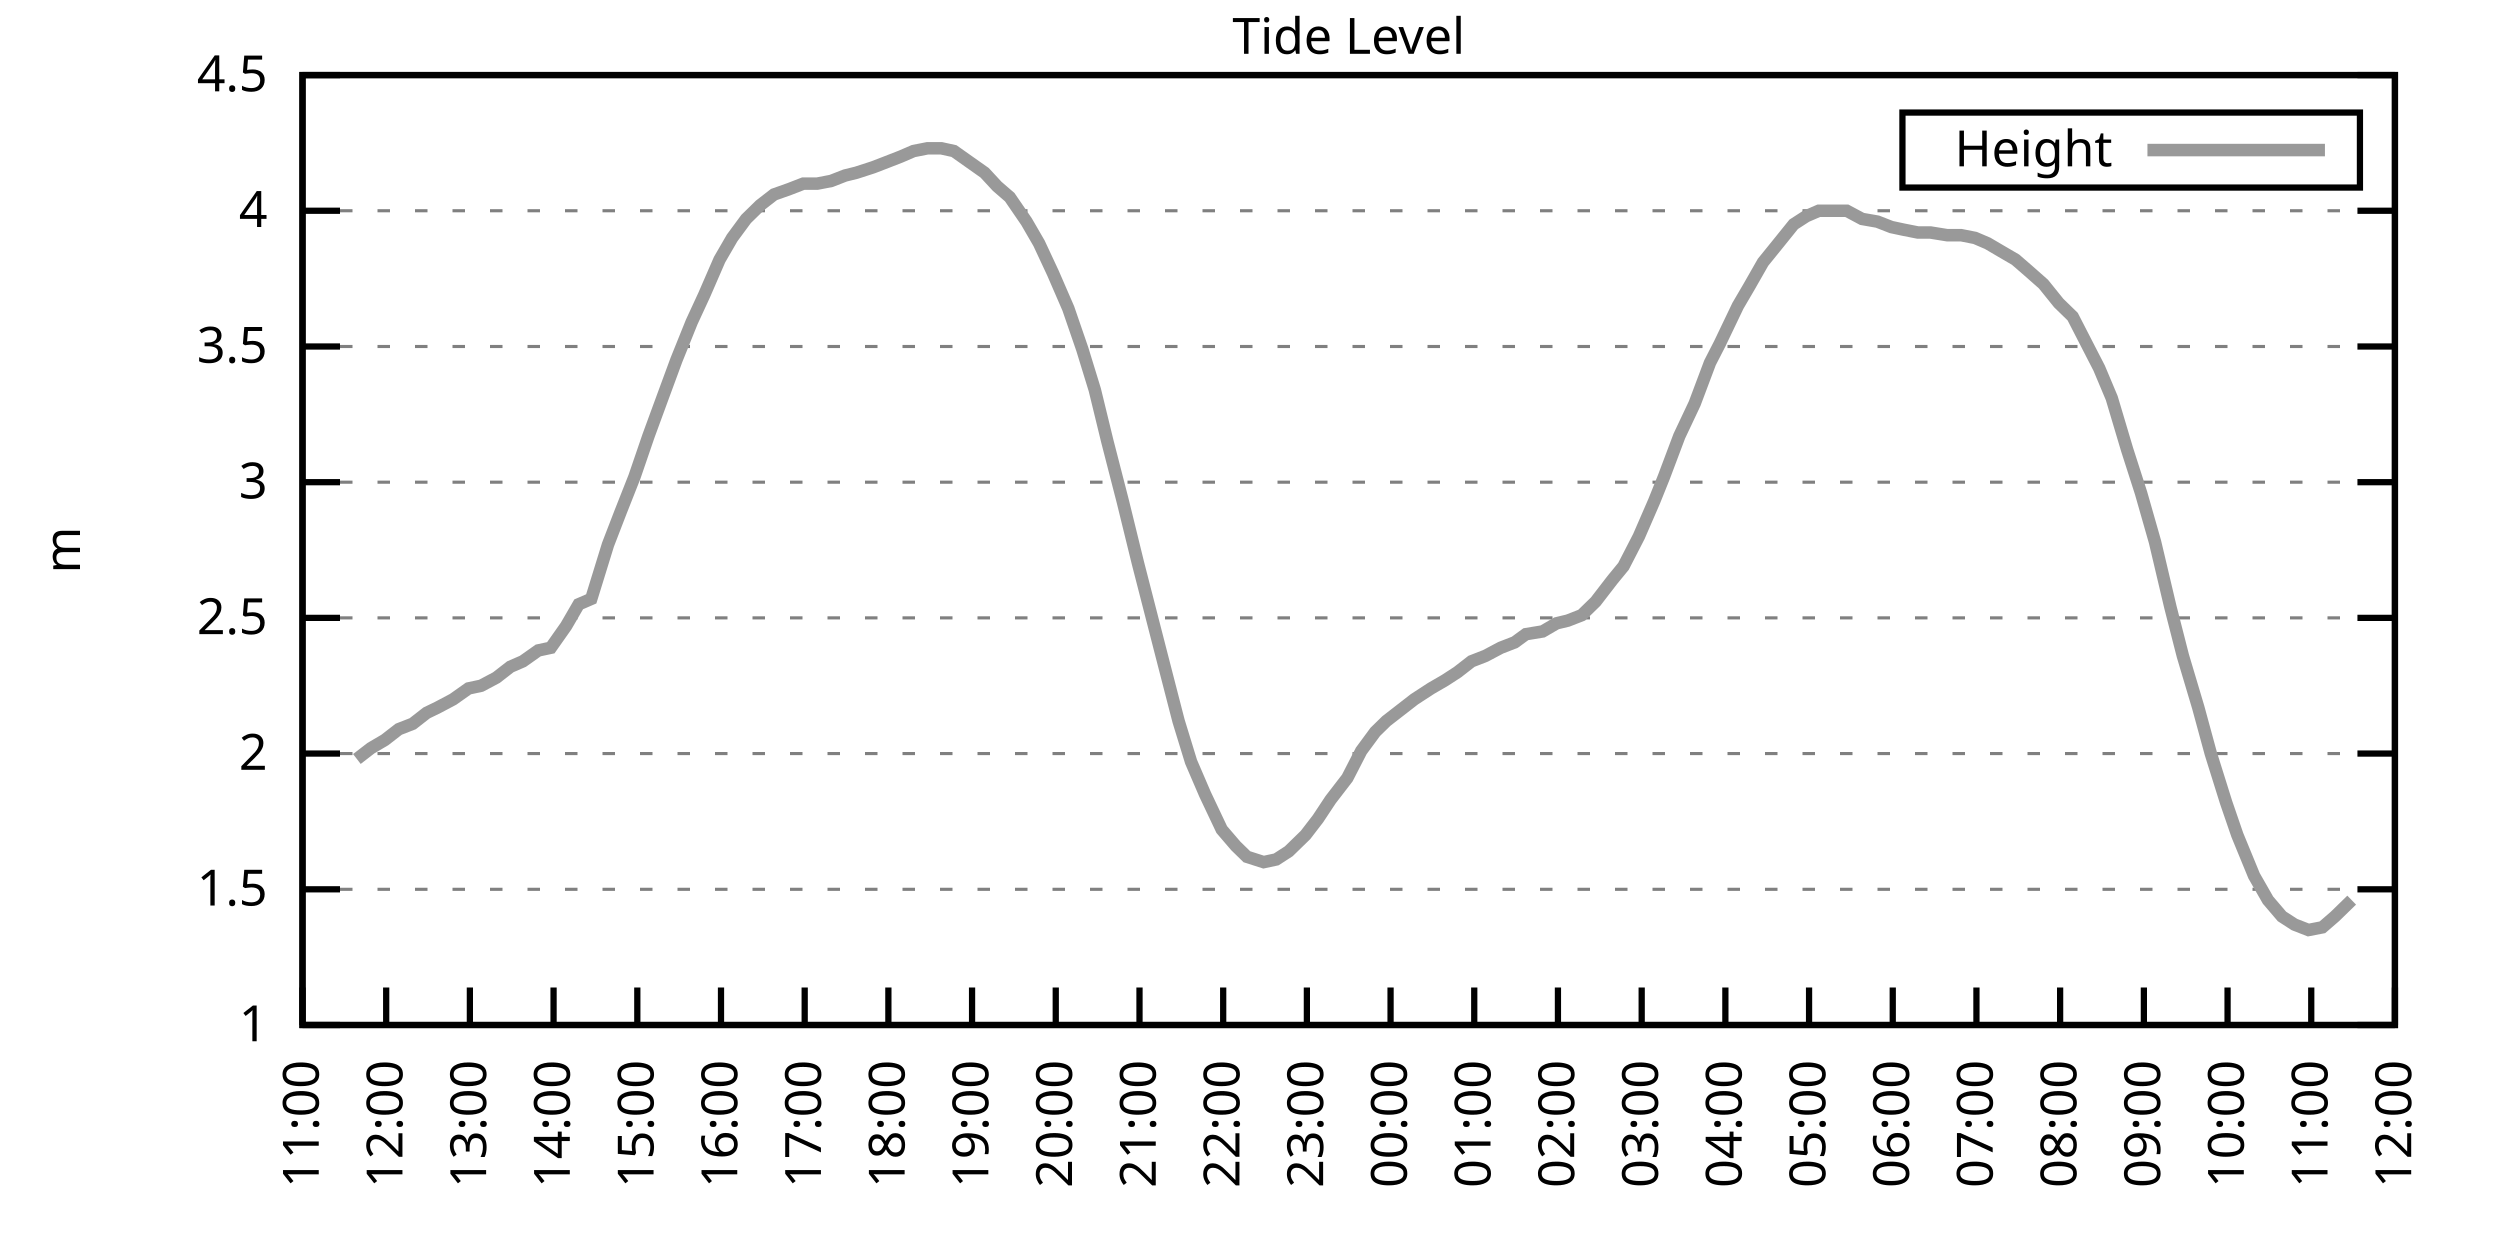
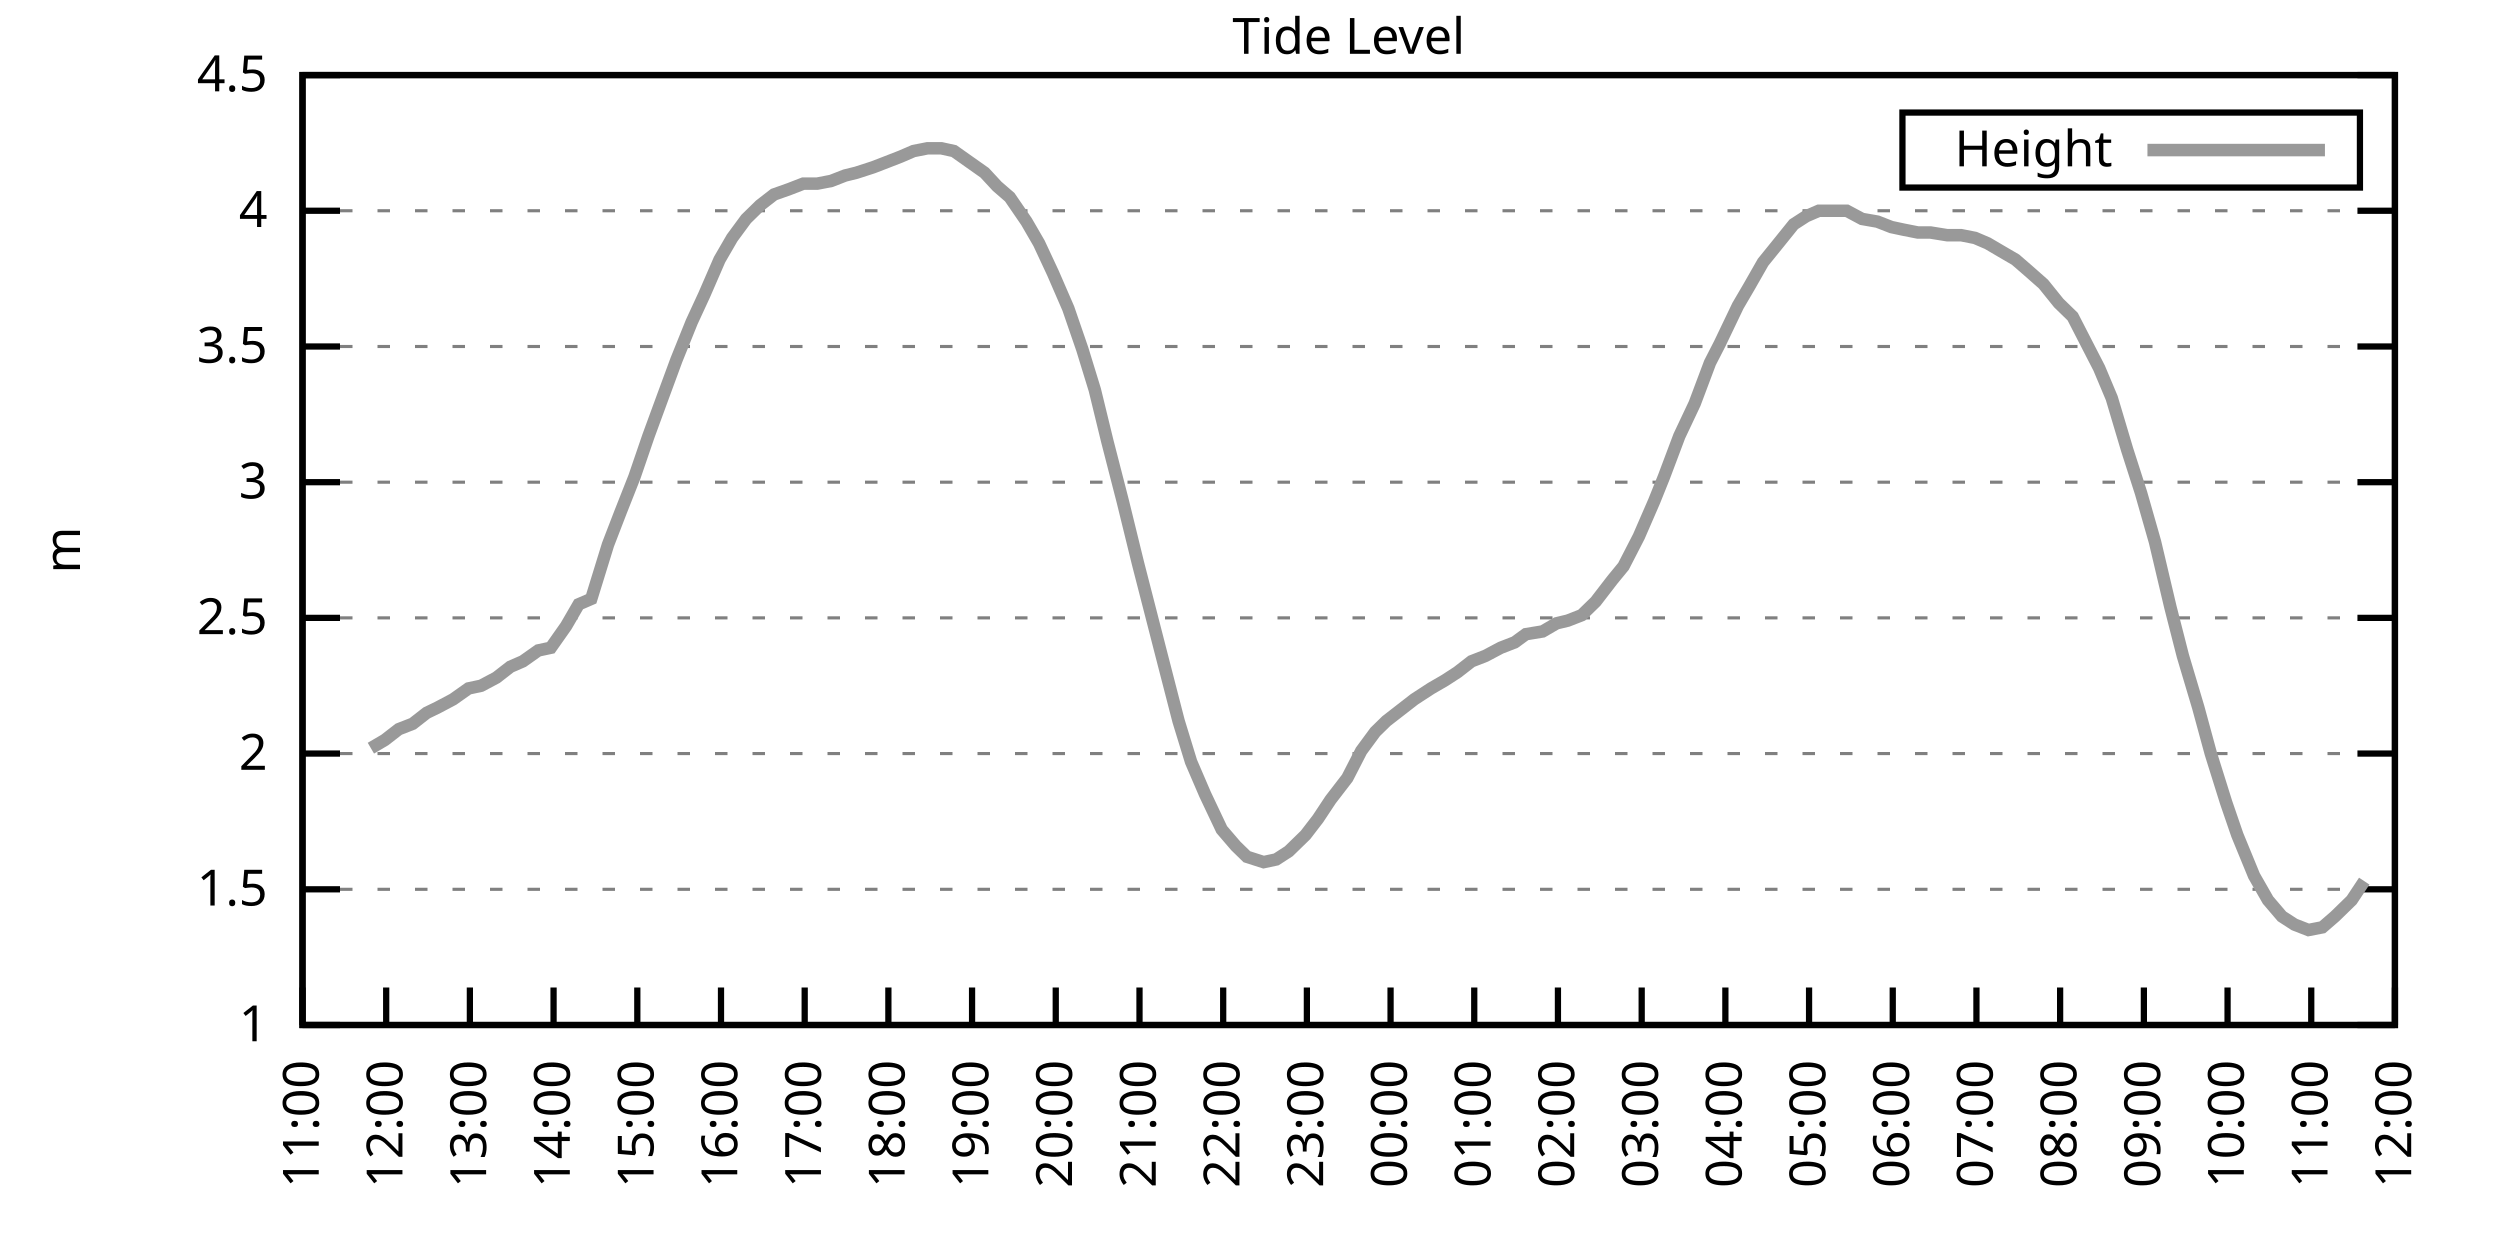
<svg xmlns="http://www.w3.org/2000/svg" xmlns:xlink="http://www.w3.org/1999/xlink" width="400" height="200" viewBox="0 0 400 200">
  <g id="gnuplot_canvas">
    <rect x="0" y="0" width="400" height="200" fill="none" />
    <defs>
      <circle id="gpDot" r="0.5" stroke-width="0.5" stroke="currentColor" />
      <path id="gpPt0" stroke-width="0.333" stroke="currentColor" d="M-1,0 h2 M0,-1 v2" />
      <path id="gpPt1" stroke-width="0.333" stroke="currentColor" d="M-1,-1 L1,1 M1,-1 L-1,1" />
      <path id="gpPt2" stroke-width="0.333" stroke="currentColor" d="M-1,0 L1,0 M0,-1 L0,1 M-1,-1 L1,1 M-1,1 L1,-1" />
      <rect id="gpPt3" stroke-width="0.333" stroke="currentColor" x="-1" y="-1" width="2" height="2" />
      <rect id="gpPt4" stroke-width="0.333" stroke="currentColor" fill="currentColor" x="-1" y="-1" width="2" height="2" />
      <circle id="gpPt5" stroke-width="0.333" stroke="currentColor" cx="0" cy="0" r="1" />
      <use xlink:href="#gpPt5" id="gpPt6" fill="currentColor" stroke="none" />
      <path id="gpPt7" stroke-width="0.333" stroke="currentColor" d="M0,-1.33 L-1.33,0.67 L1.33,0.67 z" />
      <use xlink:href="#gpPt7" id="gpPt8" fill="currentColor" stroke="none" />
      <use xlink:href="#gpPt7" id="gpPt9" stroke="currentColor" transform="rotate(180)" />
      <use xlink:href="#gpPt9" id="gpPt10" fill="currentColor" stroke="none" />
      <use xlink:href="#gpPt3" id="gpPt11" stroke="currentColor" transform="rotate(45)" />
      <use xlink:href="#gpPt11" id="gpPt12" fill="currentColor" stroke="none" />
      <path id="gpPt13" stroke-width="0.333" stroke="currentColor" d="M0,1.330 L1.265,0.411 L0.782,-1.067 L-0.782,-1.076 L-1.265,0.411 z" />
      <use xlink:href="#gpPt13" id="gpPt14" fill="currentColor" stroke="none" />
      <filter id="textbox" filterUnits="objectBoundingBox" x="0" y="0" height="1" width="1">
        <feFlood flood-color="white" flood-opacity="1" result="bgnd" />
        <feComposite in="SourceGraphic" in2="bgnd" operator="atop" />
      </filter>
      <filter id="greybox" filterUnits="objectBoundingBox" x="0" y="0" height="1" width="1">
        <feFlood flood-color="lightgrey" flood-opacity="1" result="grey" />
        <feComposite in="SourceGraphic" in2="grey" operator="atop" />
      </filter>
    </defs>
    <g fill="none" color="white" stroke="currentColor" stroke-width="1.00" stroke-linecap="butt" stroke-linejoin="miter">
</g>
    <g fill="none" color="black" stroke="currentColor" stroke-width="1.00" stroke-linecap="butt" stroke-linejoin="miter">
      <g stroke="none" shape-rendering="crispEdges">
        <polygon fill="rgb(255, 255, 255)" points="48.40,164.00 383.18,164.00 383.18,12.02 48.40,12.02 " />
      </g>
    </g>
    <g fill="none" color="black" stroke="currentColor" stroke-width="1.00" stroke-linecap="butt" stroke-linejoin="miter">
</g>
    <g fill="none" color="black" stroke="black" stroke-width="0.50" stroke-linecap="butt" stroke-linejoin="miter">
</g>
    <g fill="none" color="gray" stroke="currentColor" stroke-width="0.50" stroke-linecap="butt" stroke-linejoin="miter">
      <path stroke="gray" stroke-dasharray="2,4" class="gridline" d="M48.40,164.00 L383.19,164.00  " />
    </g>
    <g fill="none" color="gray" stroke="gray" stroke-width="1.00" stroke-linecap="butt" stroke-linejoin="miter">
</g>
    <g fill="none" color="black" stroke="currentColor" stroke-width="1.00" stroke-linecap="butt" stroke-linejoin="miter">
      <path stroke="black" d="M48.40,164.00 L54.40,164.00 M383.19,164.00 L377.19,164.00  " />
      <g transform="translate(42.80,166.60)" stroke="none" fill="black" font-family="Sans" font-size="8.00" text-anchor="end">
        <text>
          <tspan font-family="Sans"> 1</tspan>
        </text>
      </g>
    </g>
    <g fill="none" color="black" stroke="currentColor" stroke-width="1.00" stroke-linecap="butt" stroke-linejoin="miter">
</g>
    <g fill="none" color="black" stroke="black" stroke-width="0.50" stroke-linecap="butt" stroke-linejoin="miter">
</g>
    <g fill="none" color="gray" stroke="currentColor" stroke-width="0.50" stroke-linecap="butt" stroke-linejoin="miter">
      <path stroke="gray" stroke-dasharray="2,4" class="gridline" d="M48.40,142.29 L383.19,142.29  " />
    </g>
    <g fill="none" color="gray" stroke="gray" stroke-width="1.00" stroke-linecap="butt" stroke-linejoin="miter">
</g>
    <g fill="none" color="black" stroke="currentColor" stroke-width="1.00" stroke-linecap="butt" stroke-linejoin="miter">
      <path stroke="black" d="M48.40,142.29 L54.40,142.29 M383.19,142.29 L377.19,142.29  " />
      <g transform="translate(42.80,144.89)" stroke="none" fill="black" font-family="Sans" font-size="8.00" text-anchor="end">
        <text>
          <tspan font-family="Sans"> 1.5</tspan>
        </text>
      </g>
    </g>
    <g fill="none" color="black" stroke="currentColor" stroke-width="1.00" stroke-linecap="butt" stroke-linejoin="miter">
</g>
    <g fill="none" color="black" stroke="black" stroke-width="0.50" stroke-linecap="butt" stroke-linejoin="miter">
</g>
    <g fill="none" color="gray" stroke="currentColor" stroke-width="0.50" stroke-linecap="butt" stroke-linejoin="miter">
      <path stroke="gray" stroke-dasharray="2,4" class="gridline" d="M48.40,120.57 L383.19,120.57  " />
    </g>
    <g fill="none" color="gray" stroke="gray" stroke-width="1.00" stroke-linecap="butt" stroke-linejoin="miter">
</g>
    <g fill="none" color="black" stroke="currentColor" stroke-width="1.00" stroke-linecap="butt" stroke-linejoin="miter">
      <path stroke="black" d="M48.40,120.57 L54.40,120.57 M383.19,120.57 L377.19,120.57  " />
      <g transform="translate(42.80,123.17)" stroke="none" fill="black" font-family="Sans" font-size="8.00" text-anchor="end">
        <text>
          <tspan font-family="Sans"> 2</tspan>
        </text>
      </g>
    </g>
    <g fill="none" color="black" stroke="currentColor" stroke-width="1.00" stroke-linecap="butt" stroke-linejoin="miter">
</g>
    <g fill="none" color="black" stroke="black" stroke-width="0.50" stroke-linecap="butt" stroke-linejoin="miter">
</g>
    <g fill="none" color="gray" stroke="currentColor" stroke-width="0.50" stroke-linecap="butt" stroke-linejoin="miter">
      <path stroke="gray" stroke-dasharray="2,4" class="gridline" d="M48.40,98.86 L383.19,98.86  " />
    </g>
    <g fill="none" color="gray" stroke="gray" stroke-width="1.00" stroke-linecap="butt" stroke-linejoin="miter">
</g>
    <g fill="none" color="black" stroke="currentColor" stroke-width="1.00" stroke-linecap="butt" stroke-linejoin="miter">
      <path stroke="black" d="M48.40,98.86 L54.40,98.86 M383.19,98.86 L377.19,98.86  " />
      <g transform="translate(42.80,101.46)" stroke="none" fill="black" font-family="Sans" font-size="8.00" text-anchor="end">
        <text>
          <tspan font-family="Sans"> 2.5</tspan>
        </text>
      </g>
    </g>
    <g fill="none" color="black" stroke="currentColor" stroke-width="1.00" stroke-linecap="butt" stroke-linejoin="miter">
</g>
    <g fill="none" color="black" stroke="black" stroke-width="0.50" stroke-linecap="butt" stroke-linejoin="miter">
</g>
    <g fill="none" color="gray" stroke="currentColor" stroke-width="0.50" stroke-linecap="butt" stroke-linejoin="miter">
      <path stroke="gray" stroke-dasharray="2,4" class="gridline" d="M48.40,77.15 L383.19,77.15  " />
    </g>
    <g fill="none" color="gray" stroke="gray" stroke-width="1.00" stroke-linecap="butt" stroke-linejoin="miter">
</g>
    <g fill="none" color="black" stroke="currentColor" stroke-width="1.00" stroke-linecap="butt" stroke-linejoin="miter">
      <path stroke="black" d="M48.40,77.15 L54.40,77.15 M383.19,77.15 L377.19,77.15  " />
      <g transform="translate(42.80,79.75)" stroke="none" fill="black" font-family="Sans" font-size="8.00" text-anchor="end">
        <text>
          <tspan font-family="Sans"> 3</tspan>
        </text>
      </g>
    </g>
    <g fill="none" color="black" stroke="currentColor" stroke-width="1.00" stroke-linecap="butt" stroke-linejoin="miter">
</g>
    <g fill="none" color="black" stroke="black" stroke-width="0.50" stroke-linecap="butt" stroke-linejoin="miter">
</g>
    <g fill="none" color="gray" stroke="currentColor" stroke-width="0.50" stroke-linecap="butt" stroke-linejoin="miter">
      <path stroke="gray" stroke-dasharray="2,4" class="gridline" d="M48.40,55.44 L383.19,55.44  " />
    </g>
    <g fill="none" color="gray" stroke="gray" stroke-width="1.00" stroke-linecap="butt" stroke-linejoin="miter">
</g>
    <g fill="none" color="black" stroke="currentColor" stroke-width="1.00" stroke-linecap="butt" stroke-linejoin="miter">
      <path stroke="black" d="M48.40,55.44 L54.40,55.44 M383.19,55.44 L377.19,55.44  " />
      <g transform="translate(42.80,58.04)" stroke="none" fill="black" font-family="Sans" font-size="8.00" text-anchor="end">
        <text>
          <tspan font-family="Sans"> 3.5</tspan>
        </text>
      </g>
    </g>
    <g fill="none" color="black" stroke="currentColor" stroke-width="1.00" stroke-linecap="butt" stroke-linejoin="miter">
</g>
    <g fill="none" color="black" stroke="black" stroke-width="0.50" stroke-linecap="butt" stroke-linejoin="miter">
</g>
    <g fill="none" color="gray" stroke="currentColor" stroke-width="0.50" stroke-linecap="butt" stroke-linejoin="miter">
      <path stroke="gray" stroke-dasharray="2,4" class="gridline" d="M48.40,33.72 L383.19,33.72  " />
    </g>
    <g fill="none" color="gray" stroke="gray" stroke-width="1.00" stroke-linecap="butt" stroke-linejoin="miter">
</g>
    <g fill="none" color="black" stroke="currentColor" stroke-width="1.00" stroke-linecap="butt" stroke-linejoin="miter">
      <path stroke="black" d="M48.40,33.72 L54.40,33.72 M383.19,33.72 L377.19,33.72  " />
      <g transform="translate(42.80,36.32)" stroke="none" fill="black" font-family="Sans" font-size="8.00" text-anchor="end">
        <text>
          <tspan font-family="Sans"> 4</tspan>
        </text>
      </g>
    </g>
    <g fill="none" color="black" stroke="currentColor" stroke-width="1.00" stroke-linecap="butt" stroke-linejoin="miter">
</g>
    <g fill="none" color="black" stroke="black" stroke-width="0.50" stroke-linecap="butt" stroke-linejoin="miter">
</g>
    <g fill="none" color="gray" stroke="currentColor" stroke-width="0.50" stroke-linecap="butt" stroke-linejoin="miter">
      <path stroke="gray" stroke-dasharray="2,4" class="gridline" d="M48.40,12.01 L383.19,12.01  " />
    </g>
    <g fill="none" color="gray" stroke="gray" stroke-width="1.00" stroke-linecap="butt" stroke-linejoin="miter">
</g>
    <g fill="none" color="black" stroke="currentColor" stroke-width="1.00" stroke-linecap="butt" stroke-linejoin="miter">
      <path stroke="black" d="M48.40,12.01 L54.40,12.01 M383.19,12.01 L377.19,12.01  " />
      <g transform="translate(42.80,14.61)" stroke="none" fill="black" font-family="Sans" font-size="8.00" text-anchor="end">
        <text>
          <tspan font-family="Sans"> 4.5</tspan>
        </text>
      </g>
    </g>
    <g fill="none" color="black" stroke="currentColor" stroke-width="1.00" stroke-linecap="butt" stroke-linejoin="miter">
      <path stroke="black" d="M48.40,164.00 L48.40,158.00  " />
      <g transform="translate(51.00,169.60) rotate(270.00)" stroke="none" fill="black" font-family="Sans" font-size="8.00" text-anchor="end">
        <text>
          <tspan font-family="Sans">11:00</tspan>
        </text>
      </g>
    </g>
    <g fill="none" color="black" stroke="currentColor" stroke-width="1.00" stroke-linecap="butt" stroke-linejoin="miter">
      <path stroke="black" d="M61.79,164.00 L61.79,158.00  " />
      <g transform="translate(64.39,169.60) rotate(270.00)" stroke="none" fill="black" font-family="Sans" font-size="8.00" text-anchor="end">
        <text>
          <tspan font-family="Sans">12:00</tspan>
        </text>
      </g>
    </g>
    <g fill="none" color="black" stroke="currentColor" stroke-width="1.00" stroke-linecap="butt" stroke-linejoin="miter">
      <path stroke="black" d="M75.18,164.00 L75.18,158.00  " />
      <g transform="translate(77.78,169.60) rotate(270.00)" stroke="none" fill="black" font-family="Sans" font-size="8.00" text-anchor="end">
        <text>
          <tspan font-family="Sans">13:00</tspan>
        </text>
      </g>
    </g>
    <g fill="none" color="black" stroke="currentColor" stroke-width="1.00" stroke-linecap="butt" stroke-linejoin="miter">
      <path stroke="black" d="M88.57,164.00 L88.57,158.00  " />
      <g transform="translate(91.17,169.60) rotate(270.00)" stroke="none" fill="black" font-family="Sans" font-size="8.00" text-anchor="end">
        <text>
          <tspan font-family="Sans">14:00</tspan>
        </text>
      </g>
    </g>
    <g fill="none" color="black" stroke="currentColor" stroke-width="1.00" stroke-linecap="butt" stroke-linejoin="miter">
      <path stroke="black" d="M101.97,164.00 L101.97,158.00  " />
      <g transform="translate(104.57,169.60) rotate(270.00)" stroke="none" fill="black" font-family="Sans" font-size="8.00" text-anchor="end">
        <text>
          <tspan font-family="Sans">15:00</tspan>
        </text>
      </g>
    </g>
    <g fill="none" color="black" stroke="currentColor" stroke-width="1.00" stroke-linecap="butt" stroke-linejoin="miter">
      <path stroke="black" d="M115.36,164.00 L115.36,158.00  " />
      <g transform="translate(117.96,169.60) rotate(270.00)" stroke="none" fill="black" font-family="Sans" font-size="8.00" text-anchor="end">
        <text>
          <tspan font-family="Sans">16:00</tspan>
        </text>
      </g>
    </g>
    <g fill="none" color="black" stroke="currentColor" stroke-width="1.00" stroke-linecap="butt" stroke-linejoin="miter">
      <path stroke="black" d="M128.75,164.00 L128.75,158.00  " />
      <g transform="translate(131.35,169.60) rotate(270.00)" stroke="none" fill="black" font-family="Sans" font-size="8.00" text-anchor="end">
        <text>
          <tspan font-family="Sans">17:00</tspan>
        </text>
      </g>
    </g>
    <g fill="none" color="black" stroke="currentColor" stroke-width="1.00" stroke-linecap="butt" stroke-linejoin="miter">
      <path stroke="black" d="M142.14,164.00 L142.14,158.00  " />
      <g transform="translate(144.74,169.60) rotate(270.00)" stroke="none" fill="black" font-family="Sans" font-size="8.00" text-anchor="end">
        <text>
          <tspan font-family="Sans">18:00</tspan>
        </text>
      </g>
    </g>
    <g fill="none" color="black" stroke="currentColor" stroke-width="1.00" stroke-linecap="butt" stroke-linejoin="miter">
      <path stroke="black" d="M155.53,164.00 L155.53,158.00  " />
      <g transform="translate(158.13,169.60) rotate(270.00)" stroke="none" fill="black" font-family="Sans" font-size="8.00" text-anchor="end">
        <text>
          <tspan font-family="Sans">19:00</tspan>
        </text>
      </g>
    </g>
    <g fill="none" color="black" stroke="currentColor" stroke-width="1.00" stroke-linecap="butt" stroke-linejoin="miter">
      <path stroke="black" d="M168.92,164.00 L168.92,158.00  " />
      <g transform="translate(171.52,169.60) rotate(270.00)" stroke="none" fill="black" font-family="Sans" font-size="8.00" text-anchor="end">
        <text>
          <tspan font-family="Sans">20:00</tspan>
        </text>
      </g>
    </g>
    <g fill="none" color="black" stroke="currentColor" stroke-width="1.00" stroke-linecap="butt" stroke-linejoin="miter">
      <path stroke="black" d="M182.32,164.00 L182.32,158.00  " />
      <g transform="translate(184.92,169.60) rotate(270.00)" stroke="none" fill="black" font-family="Sans" font-size="8.00" text-anchor="end">
        <text>
          <tspan font-family="Sans">21:00</tspan>
        </text>
      </g>
    </g>
    <g fill="none" color="black" stroke="currentColor" stroke-width="1.00" stroke-linecap="butt" stroke-linejoin="miter">
      <path stroke="black" d="M195.71,164.00 L195.71,158.00  " />
      <g transform="translate(198.31,169.60) rotate(270.00)" stroke="none" fill="black" font-family="Sans" font-size="8.00" text-anchor="end">
        <text>
          <tspan font-family="Sans">22:00</tspan>
        </text>
      </g>
    </g>
    <g fill="none" color="black" stroke="currentColor" stroke-width="1.00" stroke-linecap="butt" stroke-linejoin="miter">
      <path stroke="black" d="M209.10,164.00 L209.10,158.00  " />
      <g transform="translate(211.70,169.60) rotate(270.00)" stroke="none" fill="black" font-family="Sans" font-size="8.00" text-anchor="end">
        <text>
          <tspan font-family="Sans">23:00</tspan>
        </text>
      </g>
    </g>
    <g fill="none" color="black" stroke="currentColor" stroke-width="1.00" stroke-linecap="butt" stroke-linejoin="miter">
      <path stroke="black" d="M222.49,164.00 L222.49,158.00  " />
      <g transform="translate(225.09,169.60) rotate(270.00)" stroke="none" fill="black" font-family="Sans" font-size="8.00" text-anchor="end">
        <text>
          <tspan font-family="Sans">00:00</tspan>
        </text>
      </g>
    </g>
    <g fill="none" color="black" stroke="currentColor" stroke-width="1.00" stroke-linecap="butt" stroke-linejoin="miter">
      <path stroke="black" d="M235.88,164.00 L235.88,158.00  " />
      <g transform="translate(238.48,169.60) rotate(270.00)" stroke="none" fill="black" font-family="Sans" font-size="8.00" text-anchor="end">
        <text>
          <tspan font-family="Sans">01:00</tspan>
        </text>
      </g>
    </g>
    <g fill="none" color="black" stroke="currentColor" stroke-width="1.00" stroke-linecap="butt" stroke-linejoin="miter">
      <path stroke="black" d="M249.27,164.00 L249.27,158.00  " />
      <g transform="translate(251.87,169.60) rotate(270.00)" stroke="none" fill="black" font-family="Sans" font-size="8.00" text-anchor="end">
        <text>
          <tspan font-family="Sans">02:00</tspan>
        </text>
      </g>
    </g>
    <g fill="none" color="black" stroke="currentColor" stroke-width="1.00" stroke-linecap="butt" stroke-linejoin="miter">
      <path stroke="black" d="M262.67,164.00 L262.67,158.00  " />
      <g transform="translate(265.27,169.60) rotate(270.00)" stroke="none" fill="black" font-family="Sans" font-size="8.00" text-anchor="end">
        <text>
          <tspan font-family="Sans">03:00</tspan>
        </text>
      </g>
    </g>
    <g fill="none" color="black" stroke="currentColor" stroke-width="1.00" stroke-linecap="butt" stroke-linejoin="miter">
      <path stroke="black" d="M276.06,164.00 L276.06,158.00  " />
      <g transform="translate(278.66,169.60) rotate(270.00)" stroke="none" fill="black" font-family="Sans" font-size="8.00" text-anchor="end">
        <text>
          <tspan font-family="Sans">04:00</tspan>
        </text>
      </g>
    </g>
    <g fill="none" color="black" stroke="currentColor" stroke-width="1.00" stroke-linecap="butt" stroke-linejoin="miter">
      <path stroke="black" d="M289.45,164.00 L289.45,158.00  " />
      <g transform="translate(292.05,169.60) rotate(270.00)" stroke="none" fill="black" font-family="Sans" font-size="8.00" text-anchor="end">
        <text>
          <tspan font-family="Sans">05:00</tspan>
        </text>
      </g>
    </g>
    <g fill="none" color="black" stroke="currentColor" stroke-width="1.00" stroke-linecap="butt" stroke-linejoin="miter">
      <path stroke="black" d="M302.84,164.00 L302.84,158.00  " />
      <g transform="translate(305.44,169.60) rotate(270.00)" stroke="none" fill="black" font-family="Sans" font-size="8.00" text-anchor="end">
        <text>
          <tspan font-family="Sans">06:00</tspan>
        </text>
      </g>
    </g>
    <g fill="none" color="black" stroke="currentColor" stroke-width="1.00" stroke-linecap="butt" stroke-linejoin="miter">
      <path stroke="black" d="M316.23,164.00 L316.23,158.00  " />
      <g transform="translate(318.83,169.60) rotate(270.00)" stroke="none" fill="black" font-family="Sans" font-size="8.00" text-anchor="end">
        <text>
          <tspan font-family="Sans">07:00</tspan>
        </text>
      </g>
    </g>
    <g fill="none" color="black" stroke="currentColor" stroke-width="1.00" stroke-linecap="butt" stroke-linejoin="miter">
      <path stroke="black" d="M329.62,164.00 L329.62,158.00  " />
      <g transform="translate(332.22,169.60) rotate(270.00)" stroke="none" fill="black" font-family="Sans" font-size="8.00" text-anchor="end">
        <text>
          <tspan font-family="Sans">08:00</tspan>
        </text>
      </g>
    </g>
    <g fill="none" color="black" stroke="currentColor" stroke-width="1.00" stroke-linecap="butt" stroke-linejoin="miter">
      <path stroke="black" d="M343.02,164.00 L343.02,158.00  " />
      <g transform="translate(345.62,169.60) rotate(270.00)" stroke="none" fill="black" font-family="Sans" font-size="8.00" text-anchor="end">
        <text>
          <tspan font-family="Sans">09:00</tspan>
        </text>
      </g>
    </g>
    <g fill="none" color="black" stroke="currentColor" stroke-width="1.00" stroke-linecap="butt" stroke-linejoin="miter">
      <path stroke="black" d="M356.41,164.00 L356.41,158.00  " />
      <g transform="translate(359.01,169.60) rotate(270.00)" stroke="none" fill="black" font-family="Sans" font-size="8.00" text-anchor="end">
        <text>
          <tspan font-family="Sans">10:00</tspan>
        </text>
      </g>
    </g>
    <g fill="none" color="black" stroke="currentColor" stroke-width="1.00" stroke-linecap="butt" stroke-linejoin="miter">
      <path stroke="black" d="M369.80,164.00 L369.80,158.00  " />
      <g transform="translate(372.40,169.60) rotate(270.00)" stroke="none" fill="black" font-family="Sans" font-size="8.00" text-anchor="end">
        <text>
          <tspan font-family="Sans">11:00</tspan>
        </text>
      </g>
    </g>
    <g fill="none" color="black" stroke="currentColor" stroke-width="1.00" stroke-linecap="butt" stroke-linejoin="miter">
      <path stroke="black" d="M383.19,164.00 L383.19,158.00  " />
      <g transform="translate(385.79,169.60) rotate(270.00)" stroke="none" fill="black" font-family="Sans" font-size="8.00" text-anchor="end">
        <text>
          <tspan font-family="Sans">12:00</tspan>
        </text>
      </g>
    </g>
    <g fill="none" color="black" stroke="currentColor" stroke-width="1.00" stroke-linecap="butt" stroke-linejoin="miter">
</g>
    <g fill="none" color="black" stroke="currentColor" stroke-width="1.00" stroke-linecap="butt" stroke-linejoin="miter">
      <path stroke="black" d="M48.40,12.01 L48.40,164.00 L383.19,164.00 L383.19,12.01 L48.40,12.01 Z  " />
    </g>
    <g fill="none" color="black" stroke="currentColor" stroke-width="1.00" stroke-linecap="butt" stroke-linejoin="miter">
</g>
    <g fill="none" color="black" stroke="currentColor" stroke-width="1.00" stroke-linecap="butt" stroke-linejoin="miter">
      <path stroke="black" d="M304.39,30.01 L304.39,18.01 L377.59,18.01 L377.59,30.01 L304.39,30.01 Z  " />
    </g>
    <g id="Tide_level_plot_1">
      <g fill="none" color="white" stroke="black" stroke-width="2.00" stroke-linecap="butt" stroke-linejoin="miter">
</g>
      <g fill="none" color="black" stroke="currentColor" stroke-width="2.00" stroke-linecap="butt" stroke-linejoin="miter">
        <g transform="translate(337.99,26.61)" stroke="none" fill="black" font-family="Sans" font-size="8.00" text-anchor="end">
          <text>
            <tspan font-family="Sans">Height</tspan>
          </text>
        </g>
      </g>
      <g fill="none" color="black" stroke="currentColor" stroke-width="2.00" stroke-linecap="butt" stroke-linejoin="miter">
-         <path stroke="rgb(153, 153, 153)" d="M343.59,24.01 L371.99,24.01 M57.10,121.44 L59.34,119.71 L61.57,118.40 L63.80,116.67 L66.03,115.80 L68.26,114.06   L70.05,113.19 L72.50,111.89 L74.96,110.15 L76.97,109.72 L79.42,108.42 L81.66,106.68 L83.66,105.81 L86.12,104.07   L88.13,103.64 L90.58,100.16 L92.59,96.69 L94.60,95.82 L97.28,87.14 L99.29,81.93 L101.52,76.28 L103.75,69.77   L105.98,63.69 L108.22,57.61 L110.67,51.53 L112.68,47.18 L115.13,41.54 L117.14,38.07 L119.38,35.03 L121.61,32.85   L123.84,31.12 L126.29,30.25 L128.53,29.38 L130.76,29.38 L132.99,28.95 L135.22,28.08 L137.01,27.64 L139.69,26.77   L141.92,25.91 L144.15,25.04 L146.16,24.17 L148.39,23.73 L150.62,23.73 L152.63,24.17 L155.09,25.91 L157.54,27.64   L159.55,29.81 L161.56,31.55 L164.24,35.46 L166.25,38.93 L168.48,43.71 L170.93,49.36 L173.17,55.87 L175.17,62.38   L177.18,70.63 L179.64,80.19 L182.09,90.18 L184.32,98.86 L186.33,106.68 L188.57,115.36 L190.57,121.88 L192.81,127.09   L195.48,132.73 L197.72,135.34 L199.50,137.08 L202.18,137.94 L204.19,137.51 L206.20,136.21 L208.88,133.60 L210.88,131.00   L212.89,127.96 L215.57,124.48 L217.80,120.14 L220.04,117.10 L221.82,115.36 L224.05,113.63 L226.29,111.89 L228.96,110.15   L231.20,108.85 L233.20,107.55 L235.44,105.81 L237.67,104.94 L240.12,103.64 L242.36,102.77 L244.14,101.47 L246.82,101.03   L249.05,99.73 L250.84,99.30 L253.07,98.43 L255.30,96.26 L257.98,92.78 L259.76,90.61 L262.22,85.83 L264.67,80.19   L266.24,76.28 L268.69,69.77 L271.15,64.56 L273.60,58.04 L275.16,55.00 L278.07,48.92 L279.85,45.88 L282.08,41.97   L284.54,38.93 L286.99,35.89 L289.00,34.59 L291.01,33.72 L293.24,33.72 L295.48,33.72 L297.93,35.03 L300.39,35.46   L302.62,36.33 L304.63,36.76 L306.86,37.20 L308.87,37.20 L311.54,37.63 L313.78,37.63 L316.01,38.07 L318.02,38.93   L320.25,40.24 L322.48,41.54 L324.49,43.28 L326.95,45.45 L329.40,48.49 L331.63,50.66 L333.86,55.00 L335.87,58.91   L337.88,63.69 L340.34,71.94 L342.57,78.89 L344.80,86.70 L347.26,97.12 L349.26,104.94 L351.72,113.19 L353.73,120.57   L356.18,128.39 L357.97,133.60 L360.65,140.12 L362.88,144.02 L365.11,146.63 L367.12,147.93 L369.35,148.80 L371.58,148.37   L373.59,146.63 L376.27,144.02  " />
+         <path stroke="rgb(153, 153, 153)" d="M343.59,24.01 L371.99,24.01 M59.34,119.71 L61.57,118.40 L63.80,116.67 L66.03,115.80 L68.26,114.06 L70.05,113.19   L72.50,111.89 L74.96,110.15 L76.97,109.72 L79.42,108.42 L81.66,106.68 L83.66,105.81 L86.12,104.07 L88.13,103.64   L90.58,100.16 L92.59,96.69 L94.60,95.82 L97.28,87.14 L99.29,81.93 L101.52,76.28 L103.75,69.77 L105.98,63.69   L108.22,57.61 L110.67,51.53 L112.68,47.18 L115.13,41.54 L117.14,38.07 L119.38,35.03 L121.61,32.85 L123.84,31.12   L126.29,30.25 L128.53,29.38 L130.76,29.38 L132.99,28.95 L135.22,28.08 L137.01,27.64 L139.69,26.77 L141.92,25.91   L144.15,25.04 L146.16,24.17 L148.39,23.73 L150.62,23.73 L152.63,24.17 L155.09,25.91 L157.54,27.64 L159.55,29.81   L161.56,31.55 L164.24,35.46 L166.25,38.93 L168.48,43.71 L170.93,49.36 L173.17,55.87 L175.17,62.38 L177.18,70.63   L179.64,80.19 L182.09,90.18 L184.32,98.86 L186.33,106.68 L188.57,115.36 L190.57,121.88 L192.81,127.09 L195.48,132.73   L197.72,135.34 L199.50,137.08 L202.18,137.94 L204.19,137.51 L206.20,136.21 L208.88,133.60 L210.88,131.00 L212.89,127.96   L215.57,124.48 L217.80,120.14 L220.04,117.10 L221.82,115.36 L224.05,113.63 L226.29,111.89 L228.96,110.15 L231.20,108.85   L233.20,107.55 L235.44,105.81 L237.67,104.94 L240.12,103.64 L242.36,102.77 L244.14,101.47 L246.82,101.03 L249.05,99.73   L250.84,99.30 L253.07,98.43 L255.30,96.26 L257.98,92.78 L259.76,90.61 L262.22,85.83 L264.67,80.19 L266.24,76.28   L268.69,69.77 L271.15,64.56 L273.60,58.04 L275.16,55.00 L278.07,48.92 L279.85,45.88 L282.08,41.97 L284.54,38.93   L286.99,35.89 L289.00,34.59 L291.01,33.72 L293.24,33.72 L295.48,33.72 L297.93,35.03 L300.39,35.46 L302.62,36.33   L304.63,36.76 L306.86,37.20 L308.87,37.20 L311.54,37.63 L313.78,37.63 L316.01,38.07 L318.02,38.93 L320.25,40.24   L322.48,41.54 L324.49,43.28 L326.95,45.45 L329.40,48.49 L331.63,50.66 L333.86,55.00 L335.87,58.91 L337.88,63.69   L340.34,71.94 L342.57,78.89 L344.80,86.70 L347.26,97.12 L349.26,104.94 L351.72,113.19 L353.73,120.57 L356.18,128.39   L357.97,133.60 L360.65,140.12 L362.88,144.02 L365.11,146.63 L367.12,147.93 L369.35,148.80 L371.58,148.37 L373.59,146.63   L376.27,144.02 L378.28,140.98  " />
      </g>
    </g>
    <g fill="none" color="black" stroke="currentColor" stroke-width="2.00" stroke-linecap="butt" stroke-linejoin="miter">
</g>
    <g fill="none" color="black" stroke="black" stroke-width="1.00" stroke-linecap="butt" stroke-linejoin="miter">
</g>
    <g fill="none" color="black" stroke="currentColor" stroke-width="1.00" stroke-linecap="butt" stroke-linejoin="miter">
      <path stroke="black" d="M48.40,12.01 L48.40,164.00 L383.19,164.00 L383.19,12.01 L48.40,12.01 Z  " />
      <g transform="translate(12.80,88.01) rotate(270.00)" stroke="none" fill="black" font-family="Sans" font-size="8.00" text-anchor="middle">
        <text>
          <tspan font-family="Sans">m</tspan>
        </text>
      </g>
    </g>
    <g fill="none" color="black" stroke="currentColor" stroke-width="1.00" stroke-linecap="butt" stroke-linejoin="miter">
</g>
    <g fill="none" color="black" stroke="currentColor" stroke-width="1.00" stroke-linecap="butt" stroke-linejoin="miter">
      <g transform="translate(215.79,8.61)" stroke="none" fill="black" font-family="Sans" font-size="8.00" text-anchor="middle">
        <text>
          <tspan font-family="Sans">Tide Level</tspan>
        </text>
      </g>
    </g>
    <g fill="none" color="black" stroke="currentColor" stroke-width="1.00" stroke-linecap="butt" stroke-linejoin="miter">
</g>
  </g>
</svg>
